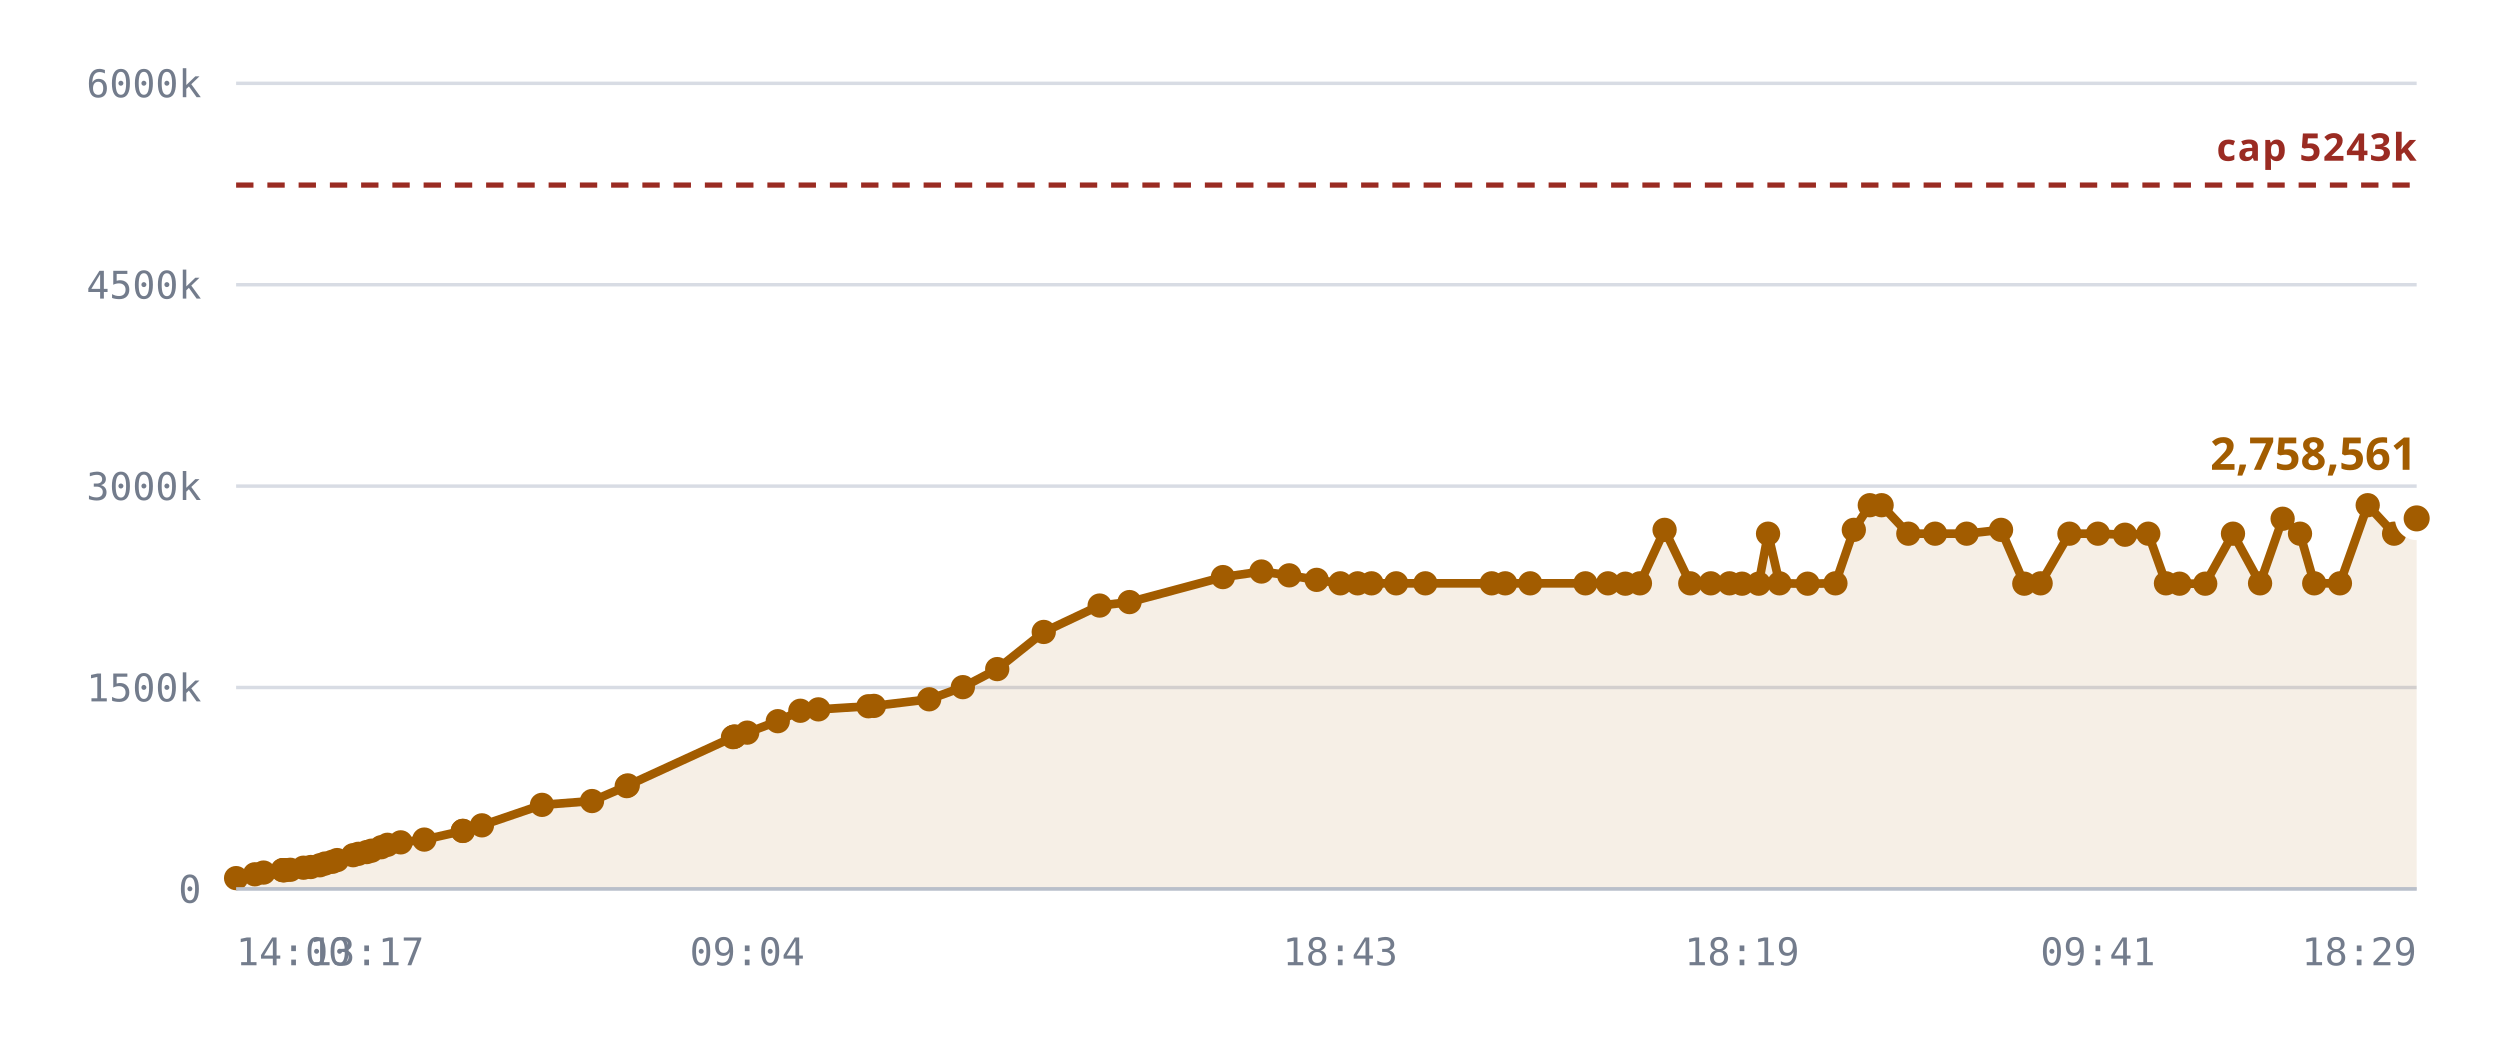
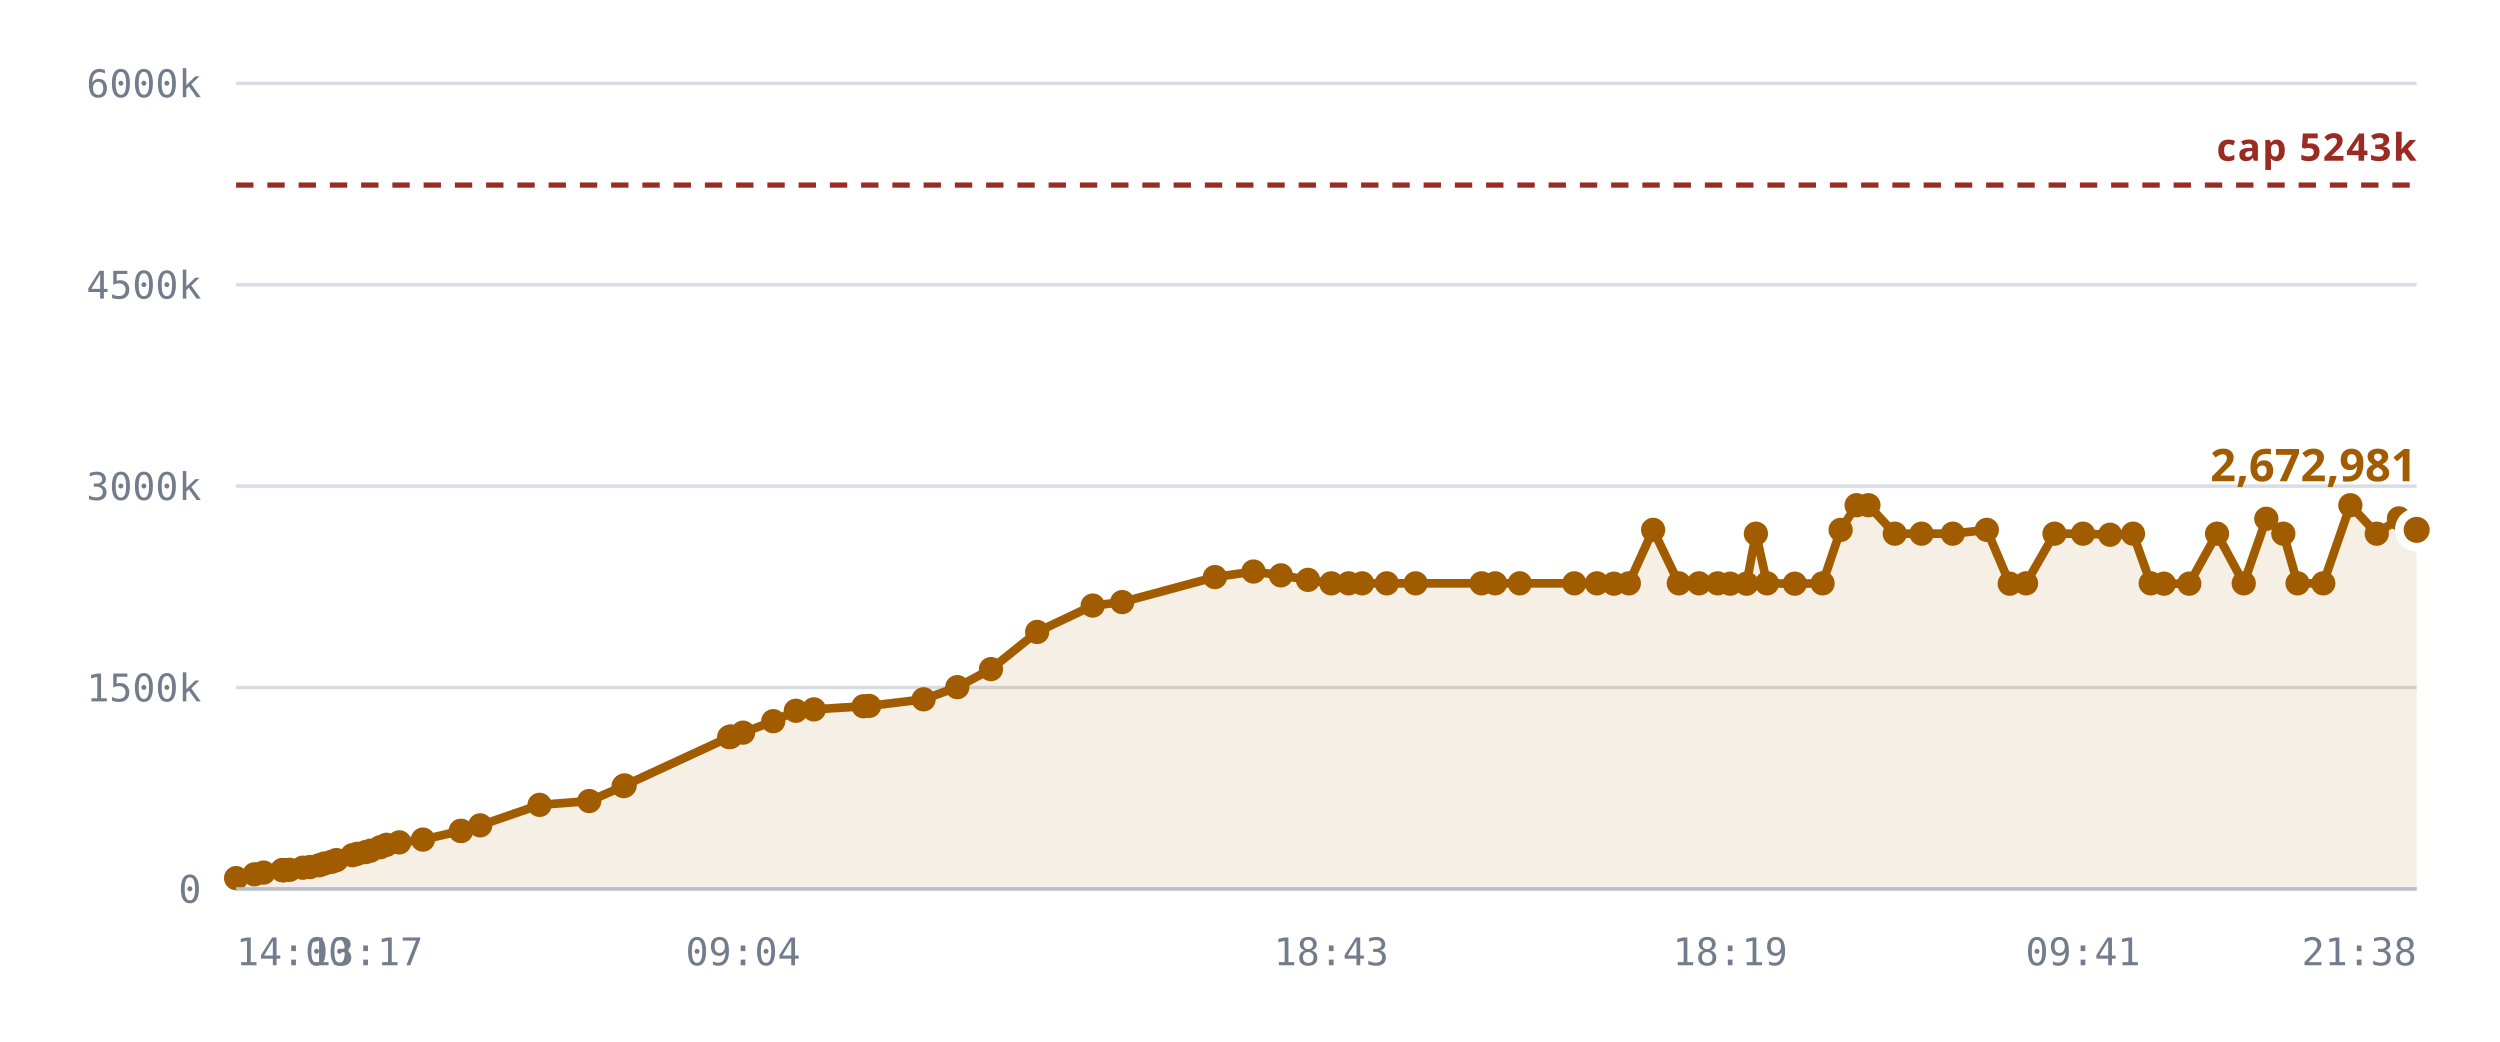
<svg xmlns="http://www.w3.org/2000/svg" viewBox="0 0 720 300" role="img" aria-label="Notes stored against the 5,242,880 cap">
  <style>
    .grid      { stroke: var(--chart-grid, #d8dce4); stroke-width: 1; }
    .cap       { stroke: var(--chart-cap, #9a2b22); stroke-width: 1.5; stroke-dasharray: 5 4; }
    .cap-label { fill: var(--chart-cap, #9a2b22); font: 600 11px Archivo, system-ui, sans-serif; letter-spacing: .04em; }
    .tick      { fill: var(--chart-muted, #737c8c); font: 500 11px "IBM Plex Mono", ui-monospace, monospace; }
    .tick-y    { text-anchor: end; }
    .tick-x    { text-anchor: middle; }
    .series    { fill: none; stroke: var(--chart-line, #a25c00); stroke-width: 2.5; stroke-linejoin: round; stroke-linecap: round; }
    .fill      { fill: var(--chart-fill, rgba(162,92,0,.10)); stroke: none; }
    .dot       { fill: var(--chart-line, #a25c00); }
    .dot-last  { stroke: var(--chart-bg, #fff); stroke-width: 2.5; }
    .end-label { fill: var(--chart-line, #a25c00); font: 700 13px Archivo, system-ui, sans-serif; }
    .axis      { stroke: var(--chart-axis, #b9bfca); stroke-width: 1; }
  </style>
  <line x1="68" y1="256.0" x2="696" y2="256.0" class="grid" />
  <text x="58" y="260.0" class="tick tick-y">0</text>
  <line x1="68" y1="198.0" x2="696" y2="198.0" class="grid" />
  <text x="58" y="202.0" class="tick tick-y">1500k</text>
  <line x1="68" y1="140.0" x2="696" y2="140.0" class="grid" />
  <text x="58" y="144.0" class="tick tick-y">3000k</text>
  <line x1="68" y1="82.0" x2="696" y2="82.0" class="grid" />
  <text x="58" y="86.0" class="tick tick-y">4500k</text>
  <line x1="68" y1="24.0" x2="696" y2="24.0" class="grid" />
  <text x="58" y="28.0" class="tick tick-y">6000k</text>
-   <path d="M68.0,252.9 L73.4,251.8 L75.9,251.3 L81.4,250.6 L81.6,250.6 L81.7,250.6 L82.1,250.6 L83.6,250.5 L87.4,249.9 L89.5,249.7 L92.1,249.2 L93.6,248.7 L95.7,248.2 L97.1,247.7 L101.7,246.3 L103.2,245.9 L105.6,245.4 L107.0,245.0 L109.8,244.0 L111.6,243.3 L115.4,242.6 L122.2,241.8 L133.3,239.3 L133.3,239.3 L138.8,237.7 L156.1,231.8 L170.5,230.7 L180.5,226.4 L180.8,226.2 L211.1,212.3 L211.4,212.2 L211.6,212.1 L215.2,211.0 L224.0,207.7 L230.5,204.7 L235.7,204.3 L250.1,203.4 L251.7,203.3 L267.6,201.4 L277.3,197.9 L287.2,192.7 L300.6,182.0 L316.7,174.4 L325.3,173.4 L352.2,166.2 L363.3,164.6 L371.3,165.7 L379.2,167.0 L386.0,168.0 L391.0,168.0 L395.0,168.0 L402.1,168.0 L410.5,168.0 L429.6,168.0 L433.5,168.0 L440.7,168.0 L456.6,168.0 L463.1,168.0 L468.1,168.1 L472.3,168.0 L479.4,152.6 L486.8,168.0 L492.7,168.0 L498.1,168.0 L501.7,168.1 L506.5,168.1 L509.2,153.7 L512.5,168.0 L520.6,168.1 L528.6,168.0 L533.9,152.6 L538.5,145.5 L541.9,145.5 L549.6,153.7 L557.3,153.7 L566.4,153.7 L576.3,152.6 L583.0,168.1 L587.7,168.0 L596.0,153.7 L604.2,153.7 L612.0,154.0 L618.7,153.7 L623.8,168.0 L627.7,168.1 L635.1,168.1 L643.1,153.7 L650.9,168.0 L657.4,149.4 L662.4,153.7 L666.5,168.0 L673.9,168.0 L681.9,145.5 L689.5,153.7 L696.0,149.3 L696.0,256.0 L68.0,256.0 Z" class="fill" />
+   <path d="M68.0,252.9 L73.3,251.8 L75.9,251.3 L81.3,250.6 L81.5,250.6 L81.5,250.6 L82.0,250.6 L83.4,250.5 L87.2,249.9 L89.3,249.7 L91.9,249.2 L93.4,248.7 L95.5,248.2 L96.9,247.7 L101.5,246.3 L102.9,245.9 L105.3,245.4 L106.7,245.0 L109.5,244.0 L111.3,243.3 L115.0,242.6 L121.8,241.8 L132.7,239.3 L132.8,239.3 L138.3,237.7 L155.4,231.8 L169.7,230.7 L179.6,226.4 L179.9,226.2 L210.0,212.3 L210.3,212.2 L210.5,212.1 L214.0,211.0 L222.7,207.7 L229.2,204.7 L234.4,204.3 L248.7,203.4 L250.3,203.3 L266.0,201.4 L275.7,197.9 L285.4,192.7 L298.7,182.0 L314.7,174.4 L323.2,173.4 L349.9,166.2 L361.0,164.6 L368.9,165.7 L376.7,167.0 L383.4,168.0 L388.4,168.0 L392.3,168.0 L399.4,168.0 L407.7,168.0 L426.7,168.0 L430.6,168.0 L437.7,168.0 L453.4,168.0 L459.9,168.0 L464.8,168.1 L469.1,168.0 L476.1,152.6 L483.5,168.0 L489.3,168.0 L494.7,168.0 L498.3,168.1 L503.0,168.1 L505.7,153.7 L508.9,168.0 L516.9,168.1 L524.9,168.0 L530.1,152.6 L534.7,145.5 L538.1,145.5 L545.7,153.7 L553.4,153.7 L562.4,153.7 L572.2,152.6 L578.8,168.1 L583.5,168.0 L591.7,153.7 L599.9,153.7 L607.7,154.0 L614.3,153.7 L619.4,168.0 L623.2,168.1 L630.5,168.1 L638.5,153.7 L646.2,168.0 L652.7,149.4 L657.6,153.7 L661.7,168.0 L669.1,168.0 L676.9,145.5 L684.5,153.7 L690.9,149.3 L696.0,152.6 L696.0,256.0 L68.0,256.0 Z" class="fill" />
  <line x1="68" y1="53.3" x2="696" y2="53.3" class="cap" />
  <text x="696" y="46.3" class="cap-label" text-anchor="end">cap 5243k</text>
-   <path d="M68.0,252.9 L73.4,251.8 L75.9,251.3 L81.4,250.6 L81.6,250.6 L81.7,250.6 L82.1,250.6 L83.6,250.5 L87.4,249.9 L89.5,249.7 L92.1,249.2 L93.6,248.7 L95.7,248.2 L97.1,247.7 L101.7,246.3 L103.2,245.9 L105.6,245.4 L107.0,245.0 L109.8,244.0 L111.6,243.3 L115.4,242.6 L122.2,241.8 L133.3,239.3 L133.3,239.3 L138.8,237.7 L156.1,231.8 L170.5,230.7 L180.5,226.4 L180.8,226.2 L211.1,212.3 L211.4,212.2 L211.6,212.1 L215.2,211.0 L224.0,207.7 L230.5,204.7 L235.7,204.3 L250.1,203.4 L251.7,203.3 L267.6,201.4 L277.3,197.9 L287.2,192.7 L300.6,182.0 L316.7,174.4 L325.3,173.4 L352.2,166.2 L363.3,164.6 L371.3,165.7 L379.2,167.0 L386.0,168.0 L391.0,168.0 L395.0,168.0 L402.1,168.0 L410.5,168.0 L429.6,168.0 L433.5,168.0 L440.7,168.0 L456.6,168.0 L463.1,168.0 L468.1,168.1 L472.3,168.0 L479.4,152.6 L486.8,168.0 L492.7,168.0 L498.1,168.0 L501.7,168.1 L506.5,168.1 L509.2,153.7 L512.5,168.0 L520.6,168.1 L528.6,168.0 L533.9,152.6 L538.5,145.5 L541.9,145.5 L549.6,153.7 L557.3,153.7 L566.4,153.7 L576.3,152.6 L583.0,168.1 L587.7,168.0 L596.0,153.7 L604.2,153.7 L612.0,154.0 L618.7,153.7 L623.8,168.0 L627.7,168.1 L635.1,168.1 L643.1,153.7 L650.9,168.0 L657.4,149.4 L662.4,153.7 L666.5,168.0 L673.9,168.0 L681.9,145.5 L689.5,153.7 L696.0,149.3" class="series" />
+   <path d="M68.0,252.9 L73.3,251.8 L75.9,251.3 L81.3,250.6 L81.5,250.6 L81.5,250.6 L82.0,250.6 L83.4,250.5 L87.2,249.9 L89.3,249.7 L91.9,249.2 L93.4,248.7 L95.5,248.2 L96.9,247.7 L101.5,246.3 L102.9,245.9 L105.3,245.4 L106.7,245.0 L109.5,244.0 L111.3,243.3 L115.0,242.6 L121.8,241.8 L132.7,239.3 L132.8,239.3 L138.3,237.7 L155.4,231.8 L169.7,230.7 L179.6,226.4 L179.9,226.2 L210.0,212.3 L210.3,212.2 L210.5,212.1 L214.0,211.0 L222.7,207.7 L229.2,204.7 L234.4,204.3 L248.7,203.4 L250.3,203.3 L266.0,201.4 L275.7,197.9 L285.4,192.7 L298.7,182.0 L314.7,174.4 L323.2,173.4 L349.9,166.2 L361.0,164.6 L368.9,165.7 L376.7,167.0 L383.4,168.0 L388.4,168.0 L392.3,168.0 L399.4,168.0 L407.7,168.0 L426.7,168.0 L430.6,168.0 L437.7,168.0 L453.4,168.0 L459.9,168.0 L464.8,168.1 L469.1,168.0 L476.1,152.6 L483.5,168.0 L489.3,168.0 L494.7,168.0 L498.3,168.1 L503.0,168.1 L505.7,153.7 L508.9,168.0 L516.9,168.1 L524.9,168.0 L530.1,152.6 L534.7,145.5 L538.1,145.5 L545.7,153.7 L553.4,153.7 L562.4,153.7 L572.2,152.6 L578.8,168.1 L583.5,168.0 L591.7,153.7 L599.9,153.7 L607.7,154.0 L614.3,153.7 L619.4,168.0 L623.2,168.1 L630.5,168.1 L638.5,153.7 L646.2,168.0 L652.7,149.4 L657.6,153.7 L661.7,168.0 L669.1,168.0 L676.9,145.5 L684.5,153.7 L690.9,149.3 L696.0,152.6" class="series" />
  <circle cx="68.0" cy="252.9" r="3.5" class="dot" />
-   <circle cx="73.4" cy="251.8" r="3.5" class="dot" />
+   <circle cx="73.3" cy="251.8" r="3.5" class="dot" />
  <circle cx="75.9" cy="251.3" r="3.5" class="dot" />
-   <circle cx="81.4" cy="250.6" r="3.5" class="dot" />
-   <circle cx="81.6" cy="250.6" r="3.5" class="dot" />
-   <circle cx="81.7" cy="250.6" r="3.5" class="dot" />
-   <circle cx="82.1" cy="250.6" r="3.5" class="dot" />
-   <circle cx="83.6" cy="250.5" r="3.5" class="dot" />
-   <circle cx="87.4" cy="249.9" r="3.5" class="dot" />
-   <circle cx="89.5" cy="249.7" r="3.5" class="dot" />
-   <circle cx="92.1" cy="249.2" r="3.5" class="dot" />
-   <circle cx="93.6" cy="248.7" r="3.5" class="dot" />
-   <circle cx="95.7" cy="248.2" r="3.5" class="dot" />
-   <circle cx="97.1" cy="247.7" r="3.5" class="dot" />
-   <circle cx="101.7" cy="246.3" r="3.5" class="dot" />
-   <circle cx="103.2" cy="245.9" r="3.5" class="dot" />
-   <circle cx="105.6" cy="245.4" r="3.5" class="dot" />
-   <circle cx="107.0" cy="245.0" r="3.5" class="dot" />
-   <circle cx="109.8" cy="244.0" r="3.5" class="dot" />
-   <circle cx="111.6" cy="243.3" r="3.5" class="dot" />
-   <circle cx="115.4" cy="242.6" r="3.5" class="dot" />
-   <circle cx="122.2" cy="241.8" r="3.5" class="dot" />
-   <circle cx="133.3" cy="239.3" r="3.5" class="dot" />
-   <circle cx="133.3" cy="239.3" r="3.5" class="dot" />
-   <circle cx="138.8" cy="237.7" r="3.5" class="dot" />
-   <circle cx="156.1" cy="231.8" r="3.5" class="dot" />
-   <circle cx="170.5" cy="230.7" r="3.5" class="dot" />
-   <circle cx="180.5" cy="226.4" r="3.5" class="dot" />
-   <circle cx="180.8" cy="226.2" r="3.5" class="dot" />
-   <circle cx="211.1" cy="212.3" r="3.5" class="dot" />
-   <circle cx="211.4" cy="212.2" r="3.5" class="dot" />
-   <circle cx="211.6" cy="212.1" r="3.5" class="dot" />
-   <circle cx="215.2" cy="211.0" r="3.5" class="dot" />
-   <circle cx="224.0" cy="207.7" r="3.5" class="dot" />
-   <circle cx="230.5" cy="204.7" r="3.5" class="dot" />
-   <circle cx="235.7" cy="204.3" r="3.5" class="dot" />
-   <circle cx="250.1" cy="203.4" r="3.5" class="dot" />
-   <circle cx="251.7" cy="203.3" r="3.5" class="dot" />
-   <circle cx="267.6" cy="201.4" r="3.5" class="dot" />
-   <circle cx="277.3" cy="197.9" r="3.5" class="dot" />
-   <circle cx="287.2" cy="192.7" r="3.5" class="dot" />
-   <circle cx="300.6" cy="182.0" r="3.5" class="dot" />
-   <circle cx="316.7" cy="174.4" r="3.5" class="dot" />
-   <circle cx="325.3" cy="173.4" r="3.5" class="dot" />
-   <circle cx="352.2" cy="166.2" r="3.5" class="dot" />
-   <circle cx="363.3" cy="164.6" r="3.5" class="dot" />
-   <circle cx="371.3" cy="165.7" r="3.5" class="dot" />
-   <circle cx="379.2" cy="167.0" r="3.5" class="dot" />
-   <circle cx="386.0" cy="168.0" r="3.5" class="dot" />
-   <circle cx="391.0" cy="168.0" r="3.5" class="dot" />
-   <circle cx="395.0" cy="168.0" r="3.5" class="dot" />
-   <circle cx="402.1" cy="168.0" r="3.5" class="dot" />
-   <circle cx="410.5" cy="168.0" r="3.5" class="dot" />
-   <circle cx="429.6" cy="168.0" r="3.5" class="dot" />
-   <circle cx="433.5" cy="168.0" r="3.5" class="dot" />
-   <circle cx="440.7" cy="168.0" r="3.5" class="dot" />
-   <circle cx="456.6" cy="168.0" r="3.5" class="dot" />
-   <circle cx="463.1" cy="168.0" r="3.5" class="dot" />
-   <circle cx="468.1" cy="168.1" r="3.5" class="dot" />
-   <circle cx="472.3" cy="168.0" r="3.5" class="dot" />
-   <circle cx="479.4" cy="152.6" r="3.5" class="dot" />
-   <circle cx="486.8" cy="168.0" r="3.5" class="dot" />
-   <circle cx="492.7" cy="168.0" r="3.5" class="dot" />
-   <circle cx="498.1" cy="168.0" r="3.5" class="dot" />
-   <circle cx="501.7" cy="168.1" r="3.5" class="dot" />
-   <circle cx="506.5" cy="168.1" r="3.5" class="dot" />
-   <circle cx="509.2" cy="153.7" r="3.5" class="dot" />
-   <circle cx="512.5" cy="168.0" r="3.5" class="dot" />
-   <circle cx="520.6" cy="168.1" r="3.5" class="dot" />
-   <circle cx="528.6" cy="168.0" r="3.5" class="dot" />
-   <circle cx="533.9" cy="152.6" r="3.5" class="dot" />
-   <circle cx="538.5" cy="145.5" r="3.5" class="dot" />
-   <circle cx="541.9" cy="145.5" r="3.5" class="dot" />
-   <circle cx="549.6" cy="153.7" r="3.5" class="dot" />
-   <circle cx="557.3" cy="153.7" r="3.5" class="dot" />
-   <circle cx="566.4" cy="153.7" r="3.5" class="dot" />
-   <circle cx="576.3" cy="152.6" r="3.5" class="dot" />
-   <circle cx="583.0" cy="168.1" r="3.5" class="dot" />
-   <circle cx="587.7" cy="168.0" r="3.5" class="dot" />
-   <circle cx="596.0" cy="153.7" r="3.5" class="dot" />
-   <circle cx="604.2" cy="153.7" r="3.5" class="dot" />
-   <circle cx="612.0" cy="154.0" r="3.5" class="dot" />
-   <circle cx="618.7" cy="153.7" r="3.5" class="dot" />
-   <circle cx="623.8" cy="168.0" r="3.5" class="dot" />
-   <circle cx="627.7" cy="168.1" r="3.5" class="dot" />
-   <circle cx="635.1" cy="168.1" r="3.5" class="dot" />
-   <circle cx="643.1" cy="153.7" r="3.5" class="dot" />
-   <circle cx="650.9" cy="168.0" r="3.5" class="dot" />
-   <circle cx="657.4" cy="149.4" r="3.5" class="dot" />
-   <circle cx="662.4" cy="153.7" r="3.5" class="dot" />
-   <circle cx="666.5" cy="168.0" r="3.5" class="dot" />
-   <circle cx="673.9" cy="168.0" r="3.5" class="dot" />
-   <circle cx="681.9" cy="145.5" r="3.5" class="dot" />
-   <circle cx="689.5" cy="153.7" r="3.5" class="dot" />
-   <circle cx="696.0" cy="149.3" r="5" class="dot dot-last" />
-   <text x="696.0" y="135.3" class="end-label" text-anchor="end">2,758,561</text>
+   <circle cx="81.3" cy="250.6" r="3.5" class="dot" />
+   <circle cx="81.5" cy="250.6" r="3.5" class="dot" />
+   <circle cx="81.5" cy="250.6" r="3.5" class="dot" />
+   <circle cx="82.0" cy="250.6" r="3.5" class="dot" />
+   <circle cx="83.4" cy="250.5" r="3.5" class="dot" />
+   <circle cx="87.2" cy="249.9" r="3.5" class="dot" />
+   <circle cx="89.3" cy="249.7" r="3.5" class="dot" />
+   <circle cx="91.9" cy="249.2" r="3.5" class="dot" />
+   <circle cx="93.4" cy="248.7" r="3.5" class="dot" />
+   <circle cx="95.5" cy="248.2" r="3.5" class="dot" />
+   <circle cx="96.9" cy="247.7" r="3.5" class="dot" />
+   <circle cx="101.5" cy="246.3" r="3.5" class="dot" />
+   <circle cx="102.9" cy="245.9" r="3.5" class="dot" />
+   <circle cx="105.3" cy="245.4" r="3.5" class="dot" />
+   <circle cx="106.7" cy="245.0" r="3.5" class="dot" />
+   <circle cx="109.5" cy="244.0" r="3.5" class="dot" />
+   <circle cx="111.3" cy="243.3" r="3.5" class="dot" />
+   <circle cx="115.0" cy="242.6" r="3.5" class="dot" />
+   <circle cx="121.8" cy="241.8" r="3.5" class="dot" />
+   <circle cx="132.7" cy="239.3" r="3.5" class="dot" />
+   <circle cx="132.8" cy="239.3" r="3.5" class="dot" />
+   <circle cx="138.3" cy="237.7" r="3.5" class="dot" />
+   <circle cx="155.4" cy="231.8" r="3.5" class="dot" />
+   <circle cx="169.7" cy="230.7" r="3.5" class="dot" />
+   <circle cx="179.6" cy="226.4" r="3.5" class="dot" />
+   <circle cx="179.9" cy="226.2" r="3.5" class="dot" />
+   <circle cx="210.0" cy="212.3" r="3.5" class="dot" />
+   <circle cx="210.3" cy="212.2" r="3.5" class="dot" />
+   <circle cx="210.5" cy="212.1" r="3.5" class="dot" />
+   <circle cx="214.0" cy="211.0" r="3.5" class="dot" />
+   <circle cx="222.7" cy="207.7" r="3.5" class="dot" />
+   <circle cx="229.2" cy="204.7" r="3.5" class="dot" />
+   <circle cx="234.4" cy="204.3" r="3.5" class="dot" />
+   <circle cx="248.7" cy="203.4" r="3.5" class="dot" />
+   <circle cx="250.3" cy="203.3" r="3.5" class="dot" />
+   <circle cx="266.0" cy="201.4" r="3.5" class="dot" />
+   <circle cx="275.7" cy="197.9" r="3.5" class="dot" />
+   <circle cx="285.4" cy="192.7" r="3.5" class="dot" />
+   <circle cx="298.7" cy="182.0" r="3.5" class="dot" />
+   <circle cx="314.7" cy="174.4" r="3.5" class="dot" />
+   <circle cx="323.2" cy="173.4" r="3.5" class="dot" />
+   <circle cx="349.9" cy="166.2" r="3.5" class="dot" />
+   <circle cx="361.0" cy="164.6" r="3.5" class="dot" />
+   <circle cx="368.9" cy="165.7" r="3.5" class="dot" />
+   <circle cx="376.7" cy="167.0" r="3.5" class="dot" />
+   <circle cx="383.4" cy="168.0" r="3.5" class="dot" />
+   <circle cx="388.4" cy="168.0" r="3.5" class="dot" />
+   <circle cx="392.3" cy="168.0" r="3.5" class="dot" />
+   <circle cx="399.4" cy="168.0" r="3.5" class="dot" />
+   <circle cx="407.7" cy="168.0" r="3.5" class="dot" />
+   <circle cx="426.7" cy="168.0" r="3.5" class="dot" />
+   <circle cx="430.6" cy="168.0" r="3.5" class="dot" />
+   <circle cx="437.7" cy="168.0" r="3.5" class="dot" />
+   <circle cx="453.4" cy="168.0" r="3.5" class="dot" />
+   <circle cx="459.9" cy="168.0" r="3.5" class="dot" />
+   <circle cx="464.8" cy="168.1" r="3.5" class="dot" />
+   <circle cx="469.1" cy="168.0" r="3.5" class="dot" />
+   <circle cx="476.1" cy="152.6" r="3.5" class="dot" />
+   <circle cx="483.5" cy="168.0" r="3.5" class="dot" />
+   <circle cx="489.3" cy="168.0" r="3.5" class="dot" />
+   <circle cx="494.7" cy="168.0" r="3.5" class="dot" />
+   <circle cx="498.3" cy="168.1" r="3.5" class="dot" />
+   <circle cx="503.0" cy="168.1" r="3.5" class="dot" />
+   <circle cx="505.7" cy="153.7" r="3.5" class="dot" />
+   <circle cx="508.9" cy="168.0" r="3.5" class="dot" />
+   <circle cx="516.9" cy="168.1" r="3.5" class="dot" />
+   <circle cx="524.9" cy="168.0" r="3.5" class="dot" />
+   <circle cx="530.1" cy="152.6" r="3.5" class="dot" />
+   <circle cx="534.7" cy="145.5" r="3.5" class="dot" />
+   <circle cx="538.1" cy="145.5" r="3.5" class="dot" />
+   <circle cx="545.7" cy="153.7" r="3.5" class="dot" />
+   <circle cx="553.4" cy="153.7" r="3.5" class="dot" />
+   <circle cx="562.4" cy="153.7" r="3.5" class="dot" />
+   <circle cx="572.2" cy="152.6" r="3.5" class="dot" />
+   <circle cx="578.8" cy="168.1" r="3.5" class="dot" />
+   <circle cx="583.5" cy="168.0" r="3.5" class="dot" />
+   <circle cx="591.7" cy="153.7" r="3.5" class="dot" />
+   <circle cx="599.9" cy="153.7" r="3.5" class="dot" />
+   <circle cx="607.7" cy="154.0" r="3.5" class="dot" />
+   <circle cx="614.3" cy="153.7" r="3.5" class="dot" />
+   <circle cx="619.4" cy="168.0" r="3.5" class="dot" />
+   <circle cx="623.2" cy="168.1" r="3.5" class="dot" />
+   <circle cx="630.5" cy="168.1" r="3.5" class="dot" />
+   <circle cx="638.5" cy="153.7" r="3.5" class="dot" />
+   <circle cx="646.2" cy="168.0" r="3.5" class="dot" />
+   <circle cx="652.7" cy="149.4" r="3.5" class="dot" />
+   <circle cx="657.6" cy="153.7" r="3.5" class="dot" />
+   <circle cx="661.7" cy="168.0" r="3.5" class="dot" />
+   <circle cx="669.1" cy="168.0" r="3.5" class="dot" />
+   <circle cx="676.9" cy="145.5" r="3.5" class="dot" />
+   <circle cx="684.5" cy="153.7" r="3.5" class="dot" />
+   <circle cx="690.9" cy="149.3" r="3.5" class="dot" />
+   <circle cx="696.0" cy="152.6" r="5" class="dot dot-last" />
+   <text x="696.0" y="138.6" class="end-label" text-anchor="end">2,672,981</text>
  <line x1="68" y1="256" x2="696" y2="256" class="axis" />
  <text x="68.0" y="278" class="tick" text-anchor="start">14:00</text>
-   <text x="105.6" y="278" class="tick" text-anchor="middle">13:17</text>
-   <text x="215.2" y="278" class="tick" text-anchor="middle">09:04</text>
-   <text x="386.0" y="278" class="tick" text-anchor="middle">18:43</text>
-   <text x="501.7" y="278" class="tick" text-anchor="middle">18:19</text>
-   <text x="604.2" y="278" class="tick" text-anchor="middle">09:41</text>
-   <text x="696.0" y="278" class="tick" text-anchor="end">18:29</text>
+   <text x="105.3" y="278" class="tick" text-anchor="middle">13:17</text>
+   <text x="214.0" y="278" class="tick" text-anchor="middle">09:04</text>
+   <text x="383.4" y="278" class="tick" text-anchor="middle">18:43</text>
+   <text x="498.3" y="278" class="tick" text-anchor="middle">18:19</text>
+   <text x="599.9" y="278" class="tick" text-anchor="middle">09:41</text>
+   <text x="696.0" y="278" class="tick" text-anchor="end">21:38</text>
</svg>
